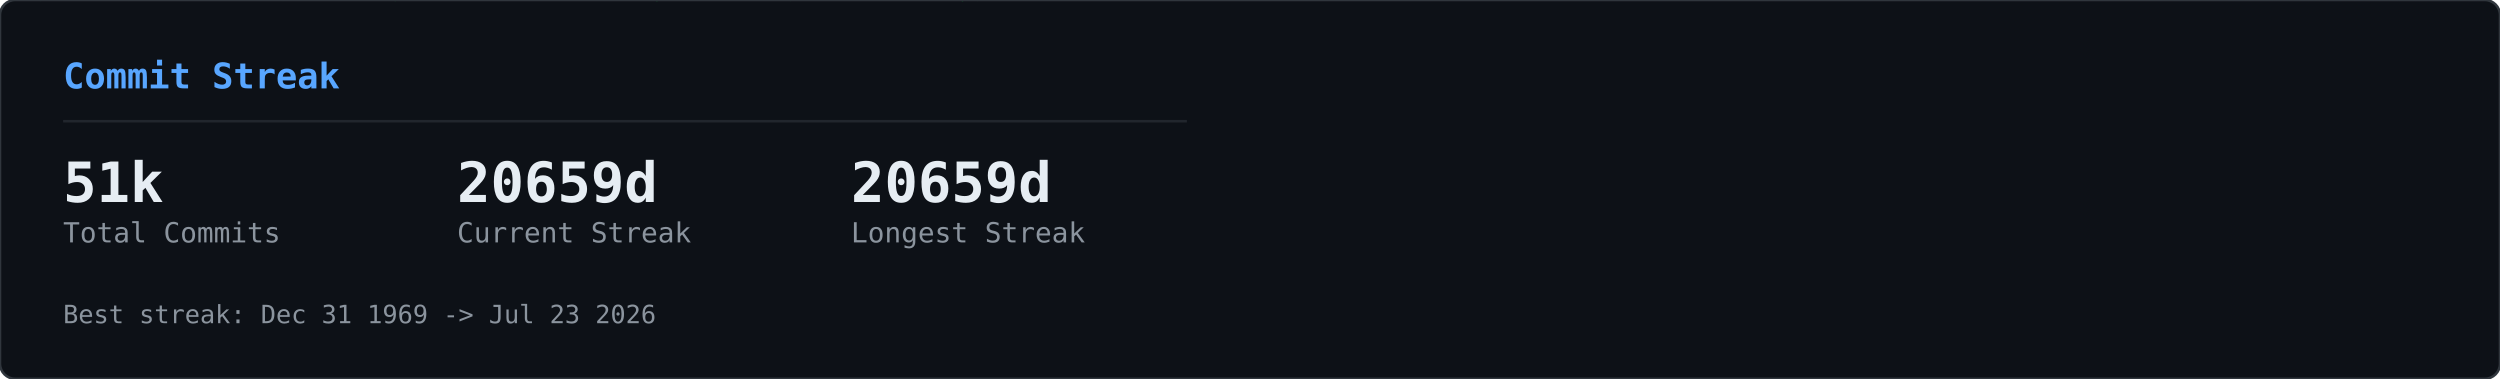
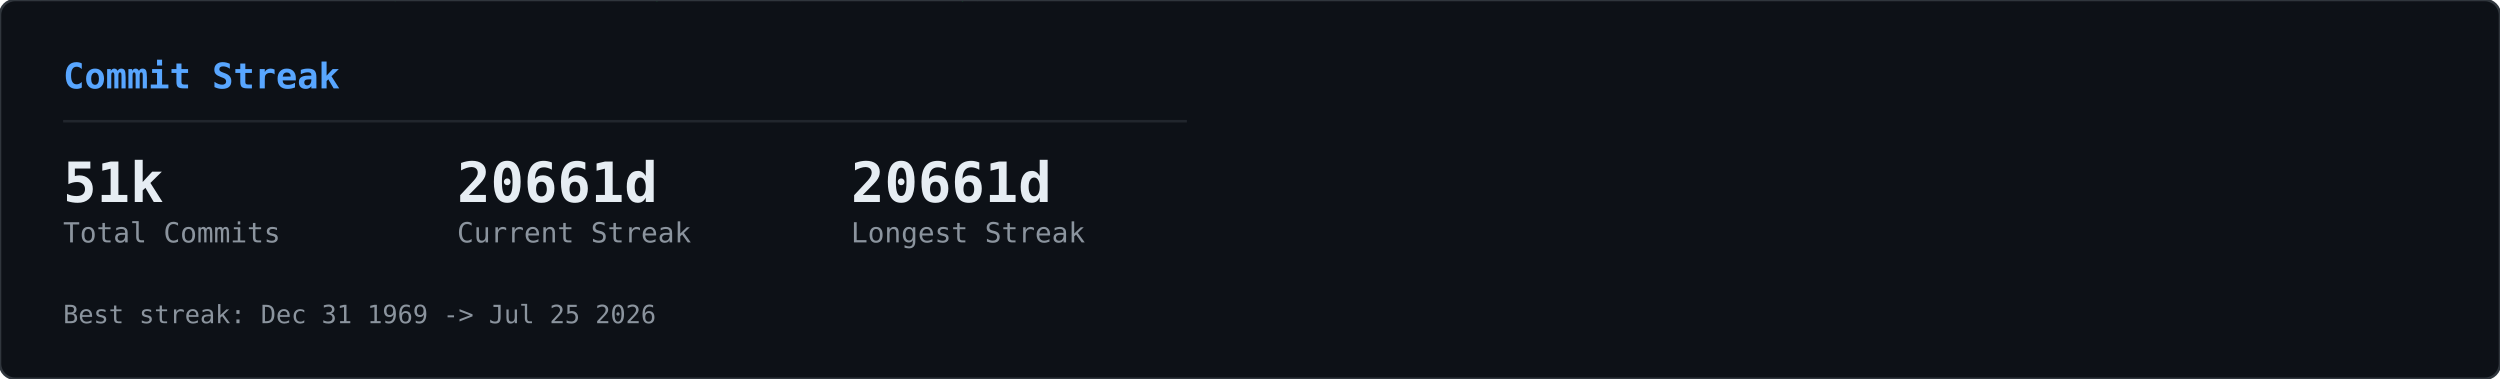
<svg xmlns="http://www.w3.org/2000/svg" width="990" height="150" viewBox="0 0 990 150">
  <defs>
    <clipPath id="row-clip">
      <rect width="990" height="150" rx="6" />
    </clipPath>
  </defs>
  <rect width="990" height="150" rx="6" fill="#0d1117" />
  <g clip-path="url(#row-clip)">
    <g transform="translate(0,0)">
      <g opacity="0.22">
        <style>@keyframes gcs0s0{from{transform:translateY(-74px)}to{transform:translateY(164px)}}@keyframes gcs1s0{from{transform:translateY(-46px)}to{transform:translateY(164px)}}@keyframes gcs2s0{from{transform:translateY(-46px)}to{transform:translateY(164px)}}@keyframes gcs3s0{from{transform:translateY(-46px)}to{transform:translateY(164px)}}@keyframes gcs4s0{from{transform:translateY(-46px)}to{transform:translateY(164px)}}@keyframes gcs5s0{from{transform:translateY(-46px)}to{transform:translateY(164px)}}@keyframes gcs6s0{from{transform:translateY(-46px)}to{transform:translateY(164px)}}@keyframes gcs7s0{from{transform:translateY(-46px)}to{transform:translateY(164px)}}@keyframes gcs8s0{from{transform:translateY(-46px)}to{transform:translateY(164px)}}@keyframes gcs9s0{from{transform:translateY(-46px)}to{transform:translateY(164px)}}@keyframes gcs10s0{from{transform:translateY(-46px)}to{transform:translateY(164px)}}@keyframes gcs11s0{from{transform:translateY(-46px)}to{transform:translateY(164px)}}@keyframes gcs12s0{from{transform:translateY(-46px)}to{transform:translateY(164px)}}@keyframes gcs13s0{from{transform:translateY(-46px)}to{transform:translateY(164px)}}@keyframes gcs14s0{from{transform:translateY(-46px)}to{transform:translateY(164px)}}@keyframes gcs15s0{from{transform:translateY(-46px)}to{transform:translateY(164px)}}@keyframes gcs16s0{from{transform:translateY(-46px)}to{transform:translateY(164px)}}@keyframes gcs17s0{from{transform:translateY(-46px)}to{transform:translateY(164px)}}@keyframes gcs18s0{from{transform:translateY(-46px)}to{transform:translateY(164px)}}@keyframes gcs19s0{from{transform:translateY(-46px)}to{transform:translateY(164px)}}@keyframes gcs20s0{from{transform:translateY(-46px)}to{transform:translateY(164px)}}@keyframes gcs21s0{from{transform:translateY(-46px)}to{transform:translateY(164px)}}@keyframes gcs22s0{from{transform:translateY(-46px)}to{transform:translateY(164px)}}@keyframes gcs23s0{from{transform:translateY(-46px)}to{transform:translateY(164px)}}@keyframes gcs24s0{from{transform:translateY(-46px)}to{transform:translateY(164px)}}@keyframes gcs25s0{from{transform:translateY(-46px)}to{transform:translateY(164px)}}@keyframes gcs26s0{from{transform:translateY(-46px)}to{transform:translateY(164px)}}@keyframes gcs27s0{from{transform:translateY(-46px)}to{transform:translateY(164px)}}@keyframes gcs28s0{from{transform:translateY(-46px)}to{transform:translateY(164px)}}@keyframes gcs29s0{from{transform:translateY(-46px)}to{transform:translateY(164px)}}@keyframes gcs30s0{from{transform:translateY(-46px)}to{transform:translateY(164px)}}@keyframes gcs31s0{from{transform:translateY(-46px)}to{transform:translateY(164px)}}@keyframes gcs32s0{from{transform:translateY(-46px)}to{transform:translateY(164px)}}@keyframes gcs33s0{from{transform:translateY(-46px)}to{transform:translateY(164px)}}@keyframes gcs34s0{from{transform:translateY(-46px)}to{transform:translateY(164px)}}@keyframes gcs35s0{from{transform:translateY(-46px)}to{transform:translateY(164px)}}@keyframes gcs36s0{from{transform:translateY(-46px)}to{transform:translateY(164px)}}@keyframes gcs37s0{from{transform:translateY(-46px)}to{transform:translateY(164px)}}</style>
        <g style="animation:gcs0s0 2.57s linear infinite;animation-delay:-1.18s">
          <text x="33" y="0" font-family="monospace" font-size="12" fill="#00ff41">1</text>
          <text x="33" y="-14" font-family="monospace" font-size="12" fill="#00ff41" opacity="0.83">ﾘ</text>
          <text x="33" y="-28" font-family="monospace" font-size="12" fill="#00ff41" opacity="0.67">ﾉ</text>
          <text x="33" y="-42" font-family="monospace" font-size="12" fill="#00ff41" opacity="0.50">ｬ</text>
          <text x="33" y="-56" font-family="monospace" font-size="12" fill="#00ff41" opacity="0.33">ｮ</text>
          <text x="33" y="-70" font-family="monospace" font-size="12" fill="#00ff41" opacity="0.17">ﾛ</text>
        </g>
        <g style="animation:gcs1s0 2.84s linear infinite;animation-delay:-0.49s">
          <text x="154" y="0" font-family="monospace" font-size="12" fill="#00ff41">ｩ</text>
          <text x="154" y="-14" font-family="monospace" font-size="12" fill="#00ff41" opacity="0.75">ﾂ</text>
          <text x="154" y="-28" font-family="monospace" font-size="12" fill="#00ff41" opacity="0.50">7</text>
          <text x="154" y="-42" font-family="monospace" font-size="12" fill="#00ff41" opacity="0.25">ﾜ</text>
        </g>
        <g style="animation:gcs2s0 2.80s linear infinite;animation-delay:-1.17s">
          <text x="474" y="0" font-family="monospace" font-size="12" fill="#00ff41">6</text>
          <text x="474" y="-14" font-family="monospace" font-size="12" fill="#00ff41" opacity="0.75">ﾅ</text>
          <text x="474" y="-28" font-family="monospace" font-size="12" fill="#00ff41" opacity="0.50">ﾒ</text>
          <text x="474" y="-42" font-family="monospace" font-size="12" fill="#00ff41" opacity="0.25">ｽ</text>
        </g>
        <g style="animation:gcs3s0 2.60s linear infinite;animation-delay:-0.55s">
          <text x="424" y="0" font-family="monospace" font-size="12" fill="#00ff41">ﾕ</text>
          <text x="424" y="-14" font-family="monospace" font-size="12" fill="#00ff41" opacity="0.75">ﾝ</text>
          <text x="424" y="-28" font-family="monospace" font-size="12" fill="#00ff41" opacity="0.50">ｺ</text>
          <text x="424" y="-42" font-family="monospace" font-size="12" fill="#00ff41" opacity="0.25">ﾐ</text>
        </g>
        <g style="animation:gcs4s0 2.95s linear infinite;animation-delay:-1.59s">
          <text x="368" y="0" font-family="monospace" font-size="12" fill="#00ff41">ﾐ</text>
          <text x="368" y="-14" font-family="monospace" font-size="12" fill="#00ff41" opacity="0.75">ﾏ</text>
          <text x="368" y="-28" font-family="monospace" font-size="12" fill="#00ff41" opacity="0.50">ﾕ</text>
          <text x="368" y="-42" font-family="monospace" font-size="12" fill="#00ff41" opacity="0.25">ﾖ</text>
        </g>
        <g style="animation:gcs5s0 2.99s linear infinite;animation-delay:-2.87s">
          <text x="314" y="0" font-family="monospace" font-size="12" fill="#00ff41">ﾄ</text>
          <text x="314" y="-14" font-family="monospace" font-size="12" fill="#00ff41" opacity="0.75">ｬ</text>
          <text x="314" y="-28" font-family="monospace" font-size="12" fill="#00ff41" opacity="0.50">ｲ</text>
          <text x="314" y="-42" font-family="monospace" font-size="12" fill="#00ff41" opacity="0.25">ﾆ</text>
        </g>
        <g style="animation:gcs6s0 2.12s linear infinite;animation-delay:-1.64s">
          <text x="264" y="0" font-family="monospace" font-size="12" fill="#00ff41">ﾉ</text>
          <text x="264" y="-14" font-family="monospace" font-size="12" fill="#00ff41" opacity="0.75">ﾛ</text>
          <text x="264" y="-28" font-family="monospace" font-size="12" fill="#00ff41" opacity="0.50">ﾍ</text>
          <text x="264" y="-42" font-family="monospace" font-size="12" fill="#00ff41" opacity="0.25">ﾂ</text>
        </g>
        <g style="animation:gcs7s0 1.83s linear infinite;animation-delay:-1.83s">
          <text x="110" y="0" font-family="monospace" font-size="12" fill="#00ff41">ｹ</text>
          <text x="110" y="-14" font-family="monospace" font-size="12" fill="#00ff41" opacity="0.75">4</text>
          <text x="110" y="-28" font-family="monospace" font-size="12" fill="#00ff41" opacity="0.50">ﾎ</text>
          <text x="110" y="-42" font-family="monospace" font-size="12" fill="#00ff41" opacity="0.25">8</text>
        </g>
        <g style="animation:gcs8s0 3.14s linear infinite;animation-delay:-1.12s">
          <text x="324" y="0" font-family="monospace" font-size="12" fill="#00ff41">ｻ</text>
          <text x="324" y="-14" font-family="monospace" font-size="12" fill="#00ff41" opacity="0.75">ﾑ</text>
          <text x="324" y="-28" font-family="monospace" font-size="12" fill="#00ff41" opacity="0.50">ｹ</text>
          <text x="324" y="-42" font-family="monospace" font-size="12" fill="#00ff41" opacity="0.25">3</text>
        </g>
        <g style="animation:gcs9s0 1.87s linear infinite;animation-delay:-0.51s">
          <text x="11" y="0" font-family="monospace" font-size="12" fill="#00ff41">ｶ</text>
          <text x="11" y="-14" font-family="monospace" font-size="12" fill="#00ff41" opacity="0.75">9</text>
          <text x="11" y="-28" font-family="monospace" font-size="12" fill="#00ff41" opacity="0.50">ﾋ</text>
          <text x="11" y="-42" font-family="monospace" font-size="12" fill="#00ff41" opacity="0.25">ｫ</text>
        </g>
        <g style="animation:gcs10s0 2.99s linear infinite;animation-delay:-0.08s">
          <text x="211" y="0" font-family="monospace" font-size="12" fill="#00ff41">1</text>
          <text x="211" y="-14" font-family="monospace" font-size="12" fill="#00ff41" opacity="0.75">ｨ</text>
          <text x="211" y="-28" font-family="monospace" font-size="12" fill="#00ff41" opacity="0.50">4</text>
          <text x="211" y="-42" font-family="monospace" font-size="12" fill="#00ff41" opacity="0.25">ﾎ</text>
        </g>
        <g style="animation:gcs11s0 1.83s linear infinite;animation-delay:-1.08s">
          <text x="351" y="0" font-family="monospace" font-size="12" fill="#00ff41">ｴ</text>
          <text x="351" y="-14" font-family="monospace" font-size="12" fill="#00ff41" opacity="0.75">2</text>
          <text x="351" y="-28" font-family="monospace" font-size="12" fill="#00ff41" opacity="0.50">ﾍ</text>
          <text x="351" y="-42" font-family="monospace" font-size="12" fill="#00ff41" opacity="0.25">ｽ</text>
        </g>
        <g style="animation:gcs12s0 2.89s linear infinite;animation-delay:-0.34s">
          <text x="398" y="0" font-family="monospace" font-size="12" fill="#00ff41">0</text>
          <text x="398" y="-14" font-family="monospace" font-size="12" fill="#00ff41" opacity="0.75">ｿ</text>
          <text x="398" y="-28" font-family="monospace" font-size="12" fill="#00ff41" opacity="0.50">ｬ</text>
          <text x="398" y="-42" font-family="monospace" font-size="12" fill="#00ff41" opacity="0.25">ｸ</text>
        </g>
        <g style="animation:gcs13s0 2.25s linear infinite;animation-delay:-0.66s">
          <text x="210" y="0" font-family="monospace" font-size="12" fill="#00ff41">ｾ</text>
          <text x="210" y="-14" font-family="monospace" font-size="12" fill="#00ff41" opacity="0.75">ｻ</text>
          <text x="210" y="-28" font-family="monospace" font-size="12" fill="#00ff41" opacity="0.50">ﾅ</text>
          <text x="210" y="-42" font-family="monospace" font-size="12" fill="#00ff41" opacity="0.25">ｫ</text>
        </g>
        <g style="animation:gcs14s0 3.03s linear infinite;animation-delay:-0.25s">
          <text x="49" y="0" font-family="monospace" font-size="12" fill="#00ff41">ｸ</text>
          <text x="49" y="-14" font-family="monospace" font-size="12" fill="#00ff41" opacity="0.75">2</text>
          <text x="49" y="-28" font-family="monospace" font-size="12" fill="#00ff41" opacity="0.50">1</text>
          <text x="49" y="-42" font-family="monospace" font-size="12" fill="#00ff41" opacity="0.25">ｶ</text>
        </g>
        <g style="animation:gcs15s0 1.65s linear infinite;animation-delay:-0.75s">
          <text x="147" y="0" font-family="monospace" font-size="12" fill="#00ff41">2</text>
          <text x="147" y="-14" font-family="monospace" font-size="12" fill="#00ff41" opacity="0.75">ﾙ</text>
          <text x="147" y="-28" font-family="monospace" font-size="12" fill="#00ff41" opacity="0.50">ｫ</text>
          <text x="147" y="-42" font-family="monospace" font-size="12" fill="#00ff41" opacity="0.25">ｱ</text>
        </g>
        <g style="animation:gcs16s0 1.60s linear infinite;animation-delay:-0.63s">
          <text x="379" y="0" font-family="monospace" font-size="12" fill="#00ff41">ｯ</text>
          <text x="379" y="-14" font-family="monospace" font-size="12" fill="#00ff41" opacity="0.75">0</text>
          <text x="379" y="-28" font-family="monospace" font-size="12" fill="#00ff41" opacity="0.50">ｮ</text>
          <text x="379" y="-42" font-family="monospace" font-size="12" fill="#00ff41" opacity="0.25">ﾌ</text>
        </g>
        <g style="animation:gcs17s0 1.69s linear infinite;animation-delay:-1.07s">
          <text x="351" y="0" font-family="monospace" font-size="12" fill="#00ff41">ﾓ</text>
          <text x="351" y="-14" font-family="monospace" font-size="12" fill="#00ff41" opacity="0.75">ﾛ</text>
          <text x="351" y="-28" font-family="monospace" font-size="12" fill="#00ff41" opacity="0.50">ﾘ</text>
          <text x="351" y="-42" font-family="monospace" font-size="12" fill="#00ff41" opacity="0.25">ｾ</text>
        </g>
        <g style="animation:gcs18s0 2.46s linear infinite;animation-delay:-2.04s">
          <text x="97" y="0" font-family="monospace" font-size="12" fill="#00ff41">ﾍ</text>
          <text x="97" y="-14" font-family="monospace" font-size="12" fill="#00ff41" opacity="0.75">ﾌ</text>
          <text x="97" y="-28" font-family="monospace" font-size="12" fill="#00ff41" opacity="0.50">ﾆ</text>
          <text x="97" y="-42" font-family="monospace" font-size="12" fill="#00ff41" opacity="0.25">1</text>
        </g>
        <g style="animation:gcs19s0 1.65s linear infinite;animation-delay:-0.46s">
          <text x="296" y="0" font-family="monospace" font-size="12" fill="#00ff41">ﾝ</text>
          <text x="296" y="-14" font-family="monospace" font-size="12" fill="#00ff41" opacity="0.75">ｩ</text>
          <text x="296" y="-28" font-family="monospace" font-size="12" fill="#00ff41" opacity="0.50">ｯ</text>
          <text x="296" y="-42" font-family="monospace" font-size="12" fill="#00ff41" opacity="0.25">1</text>
        </g>
        <g style="animation:gcs20s0 2.85s linear infinite;animation-delay:-0.83s">
          <text x="318" y="0" font-family="monospace" font-size="12" fill="#00ff41">ｺ</text>
          <text x="318" y="-14" font-family="monospace" font-size="12" fill="#00ff41" opacity="0.75">ｩ</text>
          <text x="318" y="-28" font-family="monospace" font-size="12" fill="#00ff41" opacity="0.50">ﾎ</text>
          <text x="318" y="-42" font-family="monospace" font-size="12" fill="#00ff41" opacity="0.25">ﾈ</text>
        </g>
        <g style="animation:gcs21s0 2.28s linear infinite;animation-delay:-2.05s">
          <text x="279" y="0" font-family="monospace" font-size="12" fill="#00ff41">3</text>
          <text x="279" y="-14" font-family="monospace" font-size="12" fill="#00ff41" opacity="0.75">ﾈ</text>
          <text x="279" y="-28" font-family="monospace" font-size="12" fill="#00ff41" opacity="0.50">ｪ</text>
          <text x="279" y="-42" font-family="monospace" font-size="12" fill="#00ff41" opacity="0.25">ｭ</text>
        </g>
        <g style="animation:gcs22s0 1.99s linear infinite;animation-delay:-1.96s">
          <text x="385" y="0" font-family="monospace" font-size="12" fill="#00ff41">ｿ</text>
          <text x="385" y="-14" font-family="monospace" font-size="12" fill="#00ff41" opacity="0.75">ﾇ</text>
          <text x="385" y="-28" font-family="monospace" font-size="12" fill="#00ff41" opacity="0.50">1</text>
          <text x="385" y="-42" font-family="monospace" font-size="12" fill="#00ff41" opacity="0.25">ｯ</text>
        </g>
        <g style="animation:gcs23s0 2.49s linear infinite;animation-delay:-1.45s">
          <text x="37" y="0" font-family="monospace" font-size="12" fill="#00ff41">ﾝ</text>
          <text x="37" y="-14" font-family="monospace" font-size="12" fill="#00ff41" opacity="0.75">ﾍ</text>
          <text x="37" y="-28" font-family="monospace" font-size="12" fill="#00ff41" opacity="0.50">ﾄ</text>
          <text x="37" y="-42" font-family="monospace" font-size="12" fill="#00ff41" opacity="0.25">0</text>
        </g>
        <g style="animation:gcs24s0 2.19s linear infinite;animation-delay:-0.87s">
          <text x="258" y="0" font-family="monospace" font-size="12" fill="#00ff41">ｯ</text>
          <text x="258" y="-14" font-family="monospace" font-size="12" fill="#00ff41" opacity="0.75">ﾆ</text>
          <text x="258" y="-28" font-family="monospace" font-size="12" fill="#00ff41" opacity="0.50">ｱ</text>
          <text x="258" y="-42" font-family="monospace" font-size="12" fill="#00ff41" opacity="0.25">ﾅ</text>
        </g>
        <g style="animation:gcs25s0 1.93s linear infinite;animation-delay:-0.80s">
          <text x="190" y="0" font-family="monospace" font-size="12" fill="#00ff41">3</text>
          <text x="190" y="-14" font-family="monospace" font-size="12" fill="#00ff41" opacity="0.75">2</text>
          <text x="190" y="-28" font-family="monospace" font-size="12" fill="#00ff41" opacity="0.50">ﾃ</text>
          <text x="190" y="-42" font-family="monospace" font-size="12" fill="#00ff41" opacity="0.25">ﾛ</text>
        </g>
        <g style="animation:gcs26s0 1.59s linear infinite;animation-delay:-0.11s">
          <text x="137" y="0" font-family="monospace" font-size="12" fill="#00ff41">ﾋ</text>
          <text x="137" y="-14" font-family="monospace" font-size="12" fill="#00ff41" opacity="0.75">ﾗ</text>
          <text x="137" y="-28" font-family="monospace" font-size="12" fill="#00ff41" opacity="0.50">3</text>
          <text x="137" y="-42" font-family="monospace" font-size="12" fill="#00ff41" opacity="0.25">ﾉ</text>
        </g>
        <g style="animation:gcs27s0 2.57s linear infinite;animation-delay:-0.53s">
          <text x="112" y="0" font-family="monospace" font-size="12" fill="#00ff41">0</text>
          <text x="112" y="-14" font-family="monospace" font-size="12" fill="#00ff41" opacity="0.75">ｨ</text>
          <text x="112" y="-28" font-family="monospace" font-size="12" fill="#00ff41" opacity="0.50">ﾔ</text>
          <text x="112" y="-42" font-family="monospace" font-size="12" fill="#00ff41" opacity="0.25">1</text>
        </g>
        <g style="animation:gcs28s0 2.61s linear infinite;animation-delay:-0.96s">
          <text x="53" y="0" font-family="monospace" font-size="12" fill="#00ff41">ﾑ</text>
          <text x="53" y="-14" font-family="monospace" font-size="12" fill="#00ff41" opacity="0.75">ﾜ</text>
          <text x="53" y="-28" font-family="monospace" font-size="12" fill="#00ff41" opacity="0.50">ﾏ</text>
          <text x="53" y="-42" font-family="monospace" font-size="12" fill="#00ff41" opacity="0.25">ｱ</text>
        </g>
        <g style="animation:gcs29s0 2.85s linear infinite;animation-delay:-0.85s">
          <text x="332" y="0" font-family="monospace" font-size="12" fill="#00ff41">8</text>
          <text x="332" y="-14" font-family="monospace" font-size="12" fill="#00ff41" opacity="0.75">ﾃ</text>
          <text x="332" y="-28" font-family="monospace" font-size="12" fill="#00ff41" opacity="0.50">ﾙ</text>
          <text x="332" y="-42" font-family="monospace" font-size="12" fill="#00ff41" opacity="0.25">ﾔ</text>
        </g>
        <g style="animation:gcs30s0 2.45s linear infinite;animation-delay:-1.08s">
          <text x="131" y="0" font-family="monospace" font-size="12" fill="#00ff41">ﾖ</text>
          <text x="131" y="-14" font-family="monospace" font-size="12" fill="#00ff41" opacity="0.75">ﾍ</text>
          <text x="131" y="-28" font-family="monospace" font-size="12" fill="#00ff41" opacity="0.50">1</text>
          <text x="131" y="-42" font-family="monospace" font-size="12" fill="#00ff41" opacity="0.25">ｮ</text>
        </g>
        <g style="animation:gcs31s0 2.13s linear infinite;animation-delay:-1.75s">
          <text x="293" y="0" font-family="monospace" font-size="12" fill="#00ff41">1</text>
          <text x="293" y="-14" font-family="monospace" font-size="12" fill="#00ff41" opacity="0.75">ﾌ</text>
          <text x="293" y="-28" font-family="monospace" font-size="12" fill="#00ff41" opacity="0.50">ｬ</text>
          <text x="293" y="-42" font-family="monospace" font-size="12" fill="#00ff41" opacity="0.25">ｸ</text>
        </g>
        <g style="animation:gcs32s0 2.38s linear infinite;animation-delay:-1.48s">
          <text x="170" y="0" font-family="monospace" font-size="12" fill="#00ff41">ｼ</text>
          <text x="170" y="-14" font-family="monospace" font-size="12" fill="#00ff41" opacity="0.75">4</text>
          <text x="170" y="-28" font-family="monospace" font-size="12" fill="#00ff41" opacity="0.50">ﾂ</text>
          <text x="170" y="-42" font-family="monospace" font-size="12" fill="#00ff41" opacity="0.25">ｯ</text>
        </g>
        <g style="animation:gcs33s0 2.26s linear infinite;animation-delay:-1.70s">
          <text x="154" y="0" font-family="monospace" font-size="12" fill="#00ff41">ﾂ</text>
          <text x="154" y="-14" font-family="monospace" font-size="12" fill="#00ff41" opacity="0.75">ﾘ</text>
          <text x="154" y="-28" font-family="monospace" font-size="12" fill="#00ff41" opacity="0.50">3</text>
          <text x="154" y="-42" font-family="monospace" font-size="12" fill="#00ff41" opacity="0.25">ｾ</text>
        </g>
        <g style="animation:gcs34s0 2.37s linear infinite;animation-delay:-0.24s">
          <text x="14" y="0" font-family="monospace" font-size="12" fill="#00ff41">ｦ</text>
          <text x="14" y="-14" font-family="monospace" font-size="12" fill="#00ff41" opacity="0.75">ｲ</text>
          <text x="14" y="-28" font-family="monospace" font-size="12" fill="#00ff41" opacity="0.50">ﾃ</text>
          <text x="14" y="-42" font-family="monospace" font-size="12" fill="#00ff41" opacity="0.25">ﾕ</text>
        </g>
        <g style="animation:gcs35s0 1.57s linear infinite;animation-delay:-1.38s">
          <text x="415" y="0" font-family="monospace" font-size="12" fill="#00ff41">ｵ</text>
          <text x="415" y="-14" font-family="monospace" font-size="12" fill="#00ff41" opacity="0.75">4</text>
          <text x="415" y="-28" font-family="monospace" font-size="12" fill="#00ff41" opacity="0.50">ｯ</text>
          <text x="415" y="-42" font-family="monospace" font-size="12" fill="#00ff41" opacity="0.25">ｸ</text>
        </g>
        <g style="animation:gcs36s0 1.62s linear infinite;animation-delay:-0.30s">
          <text x="311" y="0" font-family="monospace" font-size="12" fill="#00ff41">ｧ</text>
          <text x="311" y="-14" font-family="monospace" font-size="12" fill="#00ff41" opacity="0.75">ﾜ</text>
          <text x="311" y="-28" font-family="monospace" font-size="12" fill="#00ff41" opacity="0.50">ﾎ</text>
          <text x="311" y="-42" font-family="monospace" font-size="12" fill="#00ff41" opacity="0.25">ｯ</text>
        </g>
        <g style="animation:gcs37s0 3.03s linear infinite;animation-delay:-1.74s">
          <text x="385" y="0" font-family="monospace" font-size="12" fill="#00ff41">ｦ</text>
          <text x="385" y="-14" font-family="monospace" font-size="12" fill="#00ff41" opacity="0.75">ｯ</text>
          <text x="385" y="-28" font-family="monospace" font-size="12" fill="#00ff41" opacity="0.50">ｳ</text>
          <text x="385" y="-42" font-family="monospace" font-size="12" fill="#00ff41" opacity="0.25">7</text>
        </g>
      </g>
    </g>
  </g>
  <rect width="990" height="150" rx="6" fill="none" stroke="#30363d" stroke-width="1" />
  <g transform="translate(0,0)">
    <text x="25" y="35" font-family="monospace" font-size="14" font-weight="600" fill="#58a6ff">Commit Streak</text>
    <line x1="25" y1="48" x2="470" y2="48" stroke="#21262d" stroke-width="1" />
    <text x="25" y="80" font-family="monospace" font-size="22" font-weight="700" fill="#e6edf3">51k</text>
    <text x="25" y="96" font-family="monospace" font-size="11" fill="#8b949e">Total Commits</text>
-     <text x="181" y="80" font-family="monospace" font-size="22" font-weight="700" fill="#e6edf3">20659d</text>
+     <text x="181" y="80" font-family="monospace" font-size="22" font-weight="700" fill="#e6edf3">20661d</text>
    <text x="181" y="96" font-family="monospace" font-size="11" fill="#8b949e">Current Streak</text>
-     <text x="337" y="80" font-family="monospace" font-size="22" font-weight="700" fill="#e6edf3">20659d</text>
+     <text x="337" y="80" font-family="monospace" font-size="22" font-weight="700" fill="#e6edf3">20661d</text>
    <text x="337" y="96" font-family="monospace" font-size="11" fill="#8b949e">Longest Streak</text>
-     <text x="25" y="128" font-family="monospace" font-size="10" fill="#8b949e">Best streak: Dec 31 1969 -&gt; Jul 23 2026</text>
+     <text x="25" y="128" font-family="monospace" font-size="10" fill="#8b949e">Best streak: Dec 31 1969 -&gt; Jul 25 2026</text>
  </g>
</svg>
